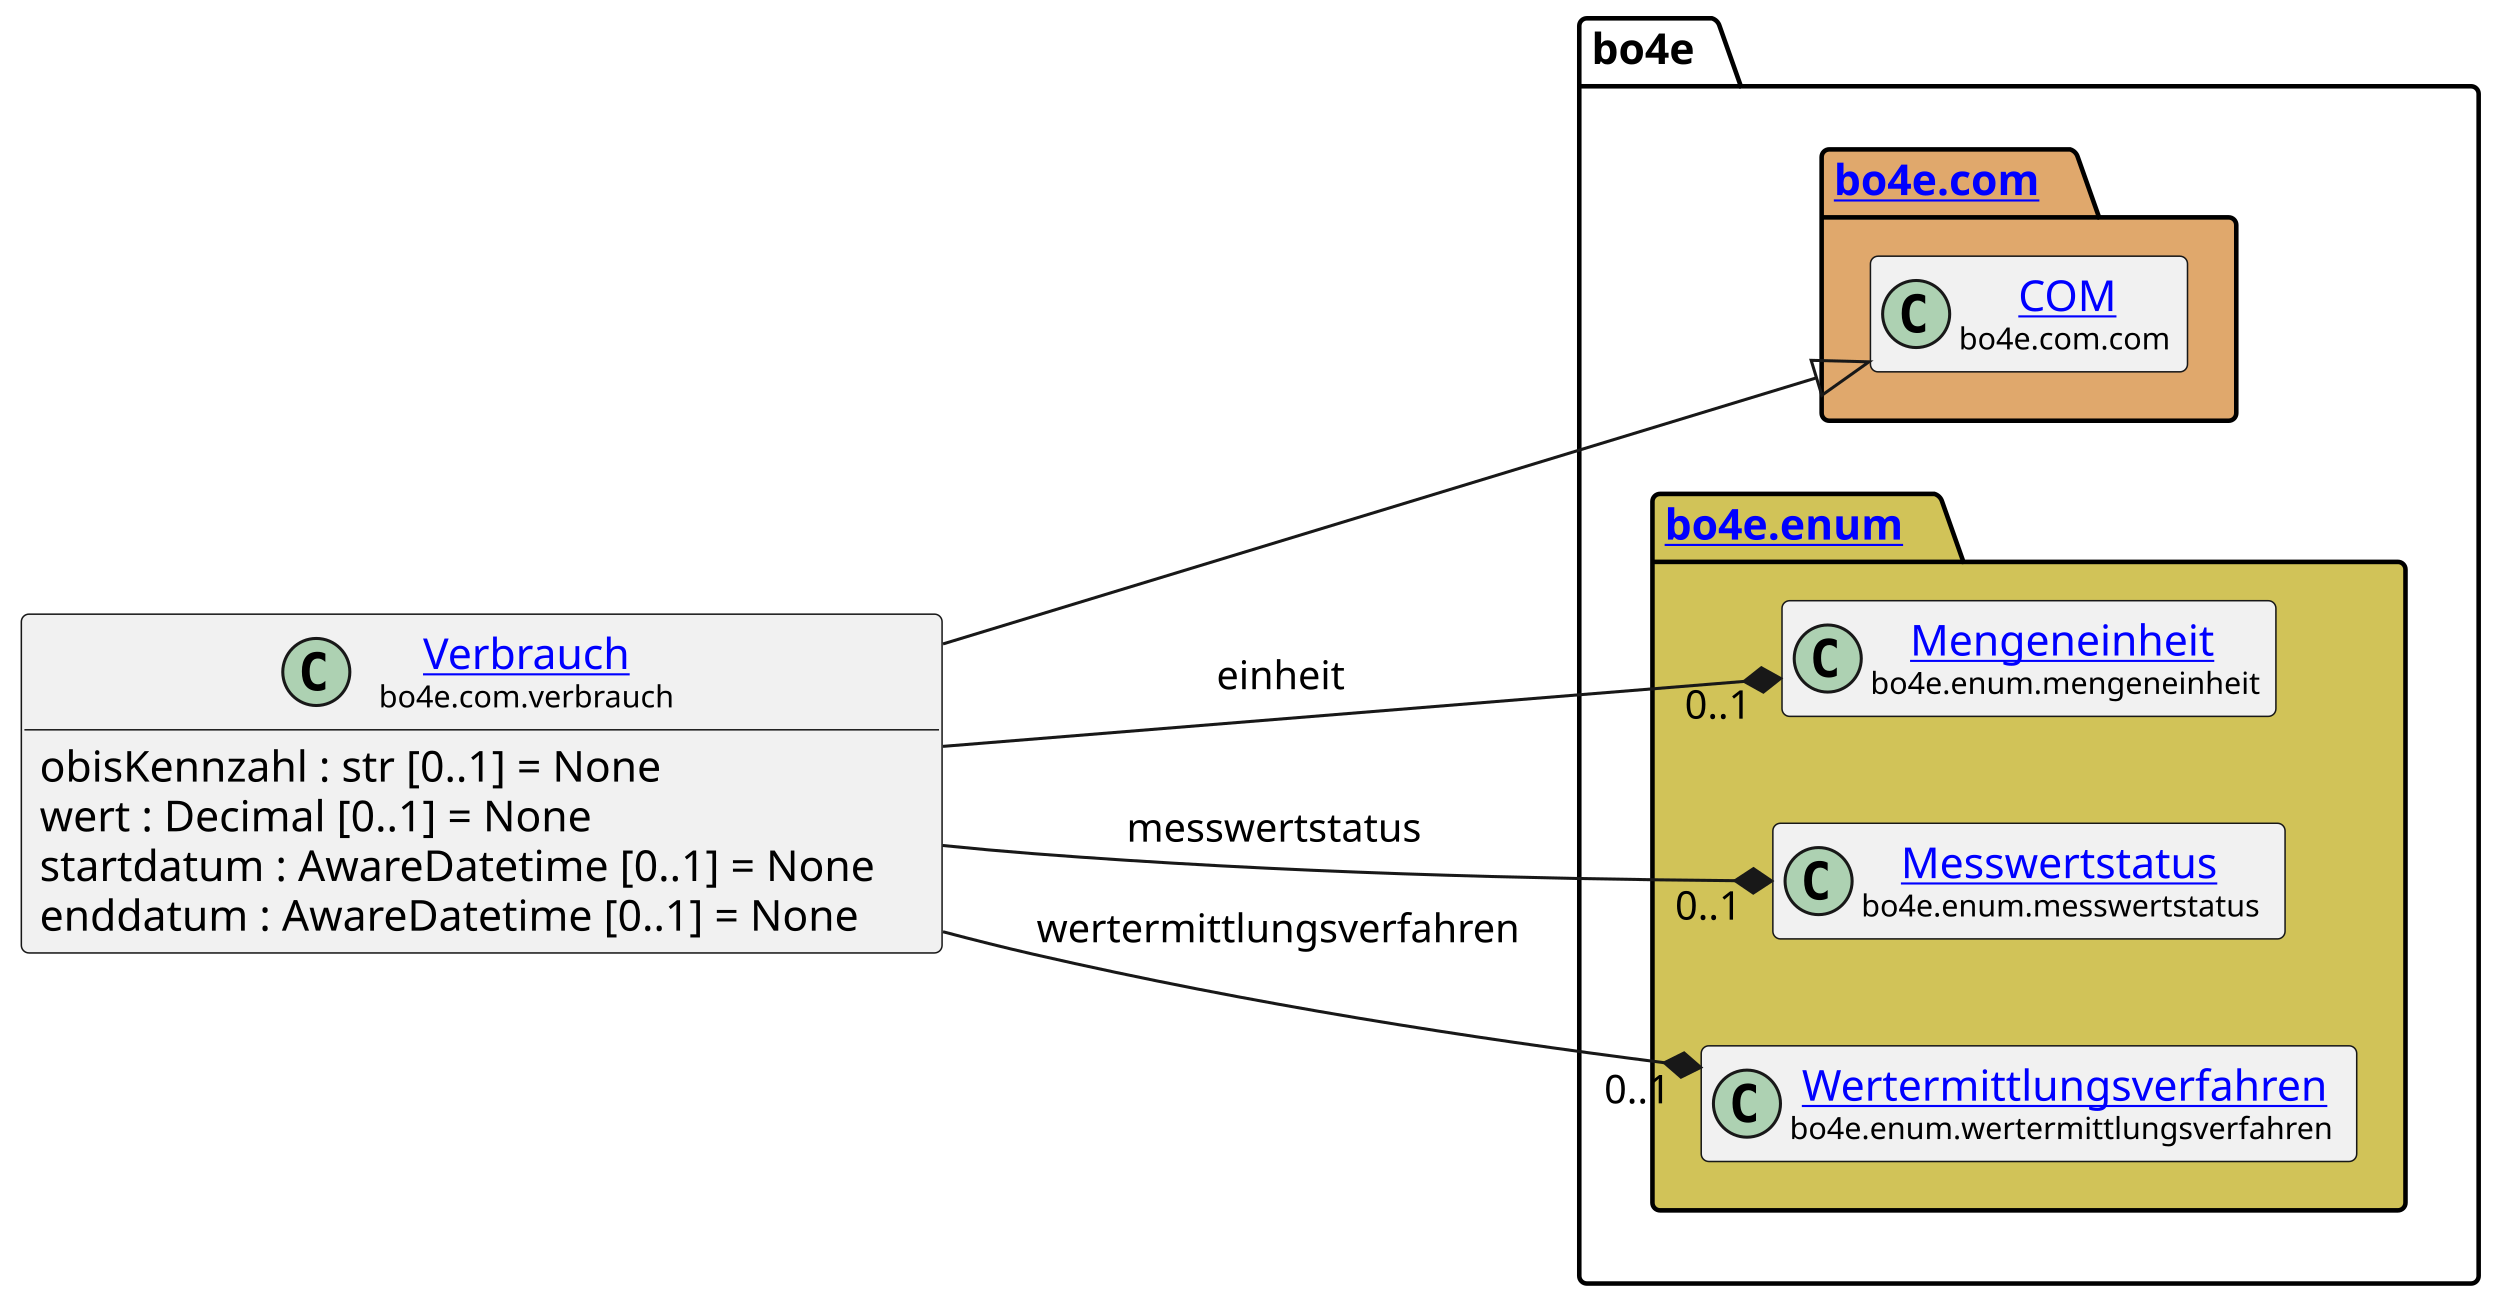
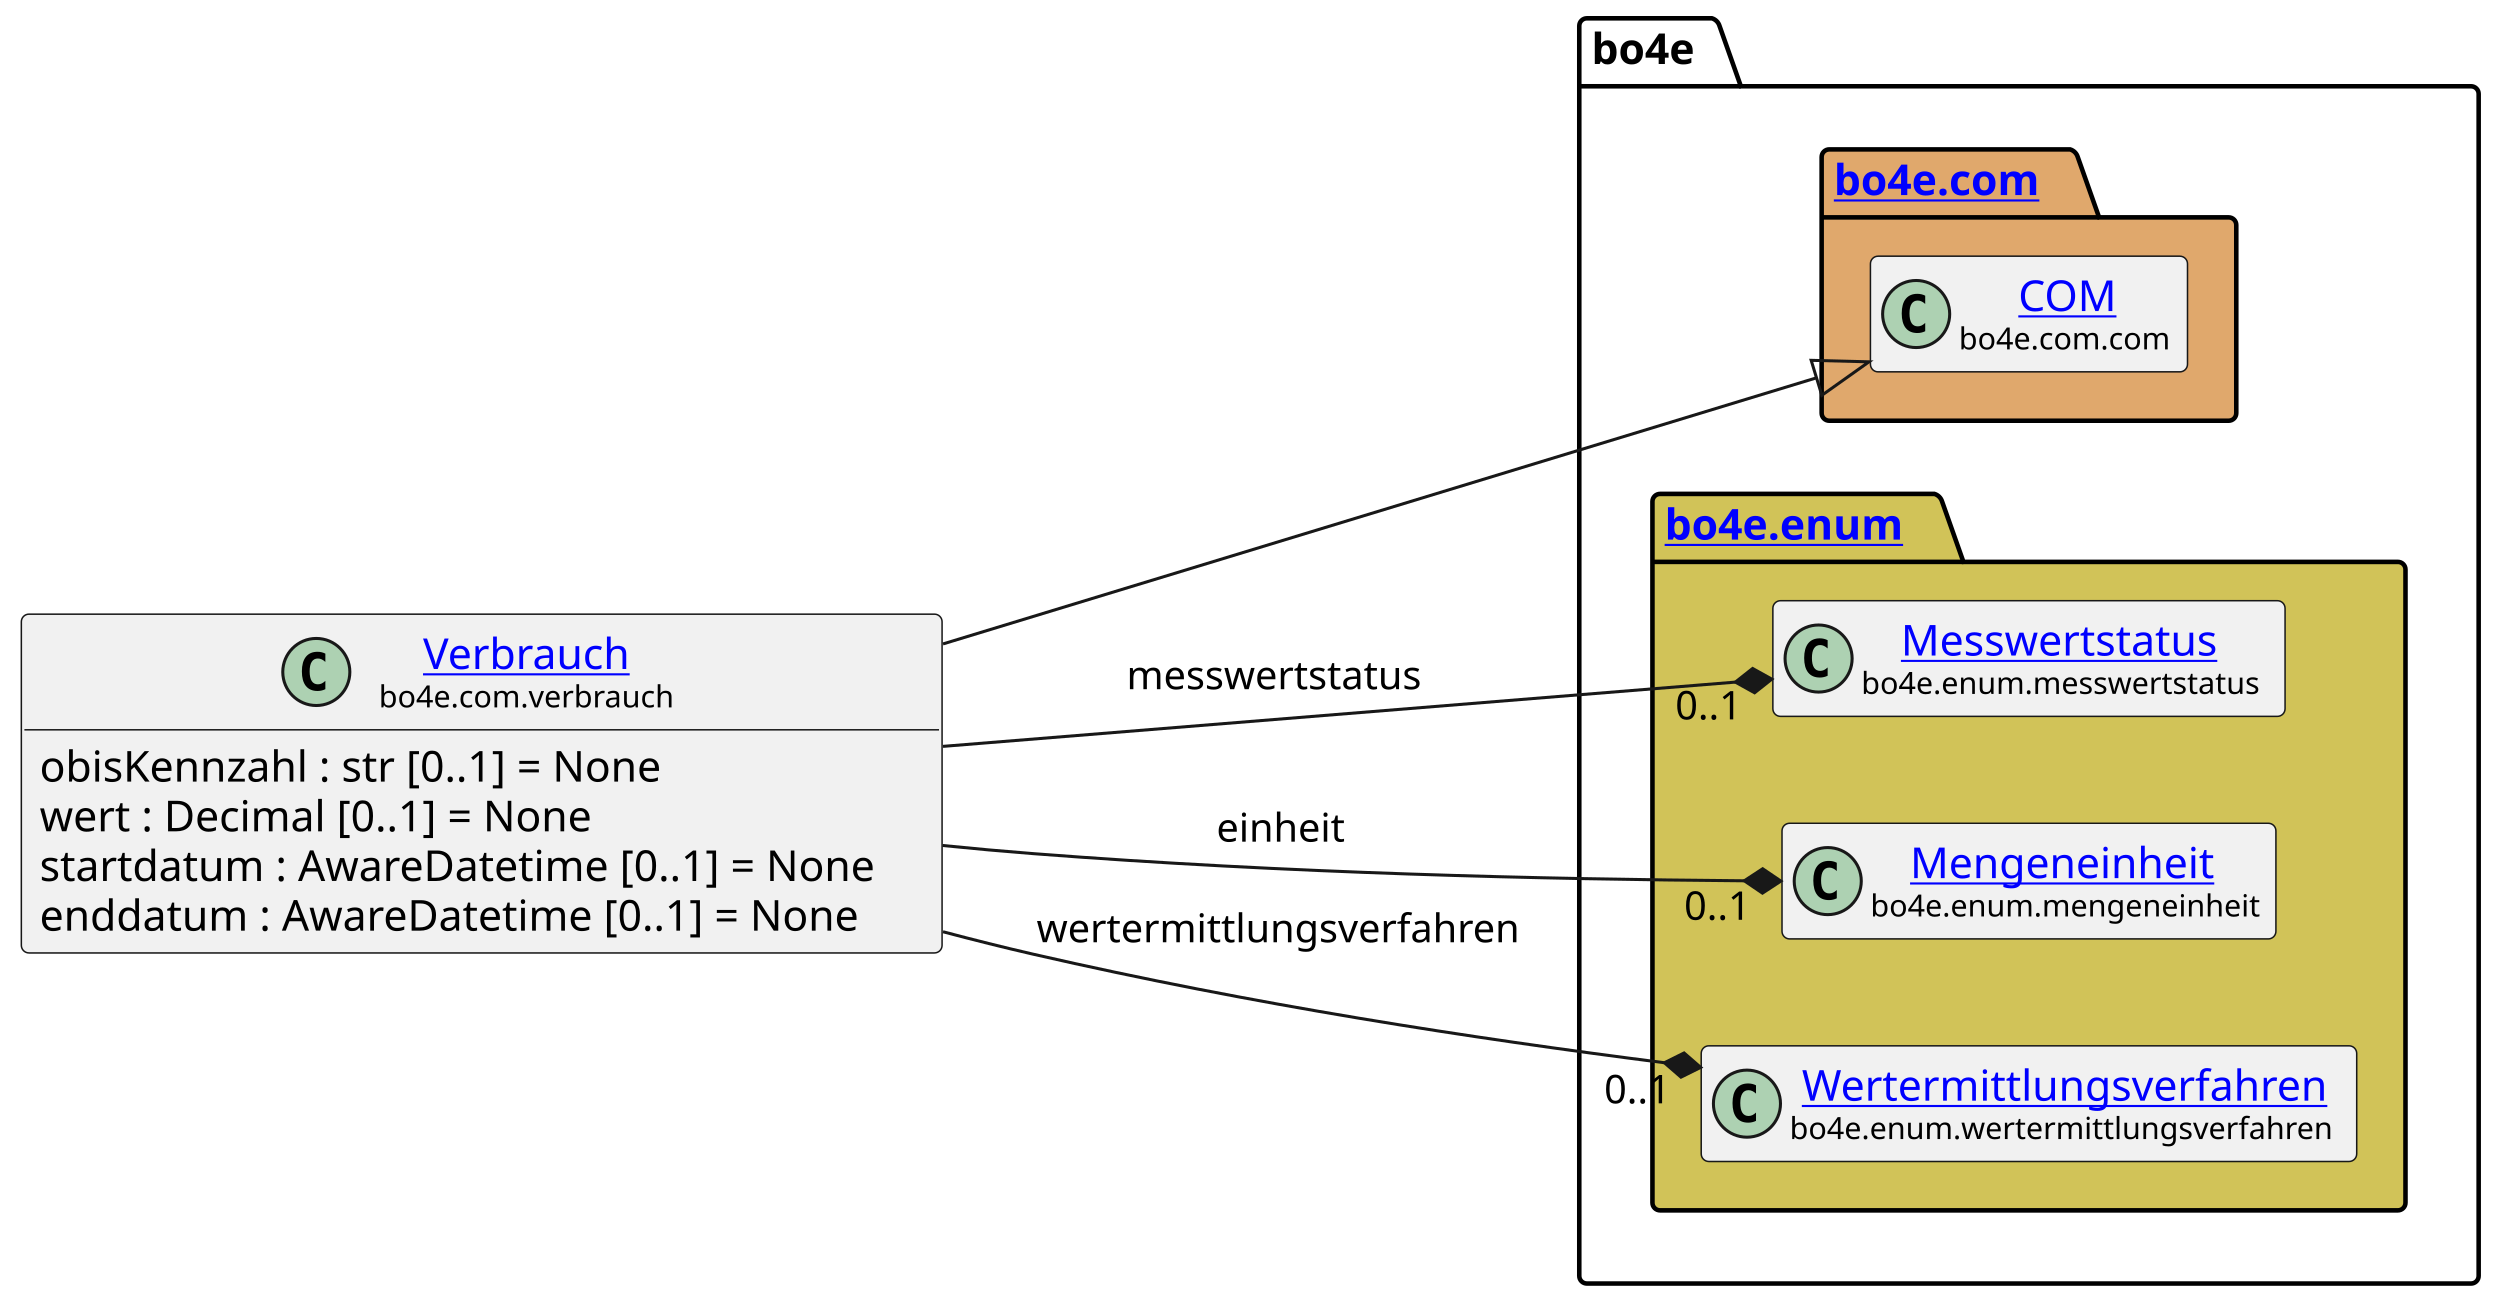
<svg xmlns="http://www.w3.org/2000/svg" xmlns:xlink="http://www.w3.org/1999/xlink" contentStyleType="text/css" height="428px" preserveAspectRatio="none" style="width:820px;height:428px;background:#FFFFFF;" version="1.1" viewBox="0 0 820 428" width="820px" zoomAndPan="magnify">
  <defs />
  <g>
    <g id="cluster_bo4e">
      <path d="M520.5,6 L561.5,6 A3.75,3.75 0 0 1 564,8.5 L571,28.297 L810.5,28.297 A2.5,2.5 0 0 1 813,30.797 L813,418.5 A2.5,2.5 0 0 1 810.5,421 L520.5,421 A2.5,2.5 0 0 1 518,418.5 L518,8.5 A2.5,2.5 0 0 1 520.5,6 " fill="none" style="stroke:#000000;stroke-width:1.5;" />
      <line style="stroke:#000000;stroke-width:1.5;" x1="518" x2="571" y1="28.297" y2="28.297" />
      <text fill="#000000" font-family="sans-serif" font-size="14" font-weight="bold" lengthAdjust="spacing" textLength="40" x="522" y="20.995">bo4e</text>
    </g>
    <g id="cluster_com">
      <path d="M600,49 L679,49 A3.75,3.75 0 0 1 681.5,51.5 L688.5,71.297 L731,71.297 A2.5,2.5 0 0 1 733.5,73.797 L733.5,135.5 A2.5,2.5 0 0 1 731,138 L600,138 A2.5,2.5 0 0 1 597.5,135.5 L597.5,51.5 A2.5,2.5 0 0 1 600,49 " fill="#E0A86C" style="stroke:#000000;stroke-width:1.5;" />
      <line style="stroke:#000000;stroke-width:1.5;" x1="597.5" x2="688.5" y1="71.297" y2="71.297" />
      <a href="https://bo4e.github.io/BO4E-python/latest/api/bo4e.com.html" target="_top" title="https://bo4e.github.io/BO4E-python/latest/api/bo4e.com.html" xlink:actuate="onRequest" xlink:href="https://bo4e.github.io/BO4E-python/latest/api/bo4e.com.html" xlink:show="new" xlink:title="https://bo4e.github.io/BO4E-python/latest/api/bo4e.com.html" xlink:type="simple">
        <text fill="#0000FF" font-family="sans-serif" font-size="14" font-weight="bold" lengthAdjust="spacing" text-decoration="underline" textLength="78" x="601.5" y="63.995">bo4e.com</text>
      </a>
    </g>
    <g id="cluster_enum">
      <path d="M544.5,162 L634.5,162 A3.75,3.75 0 0 1 637,164.5 L644,184.297 L786.5,184.297 A2.5,2.5 0 0 1 789,186.797 L789,394.5 A2.5,2.5 0 0 1 786.5,397 L544.5,397 A2.5,2.5 0 0 1 542,394.5 L542,164.5 A2.5,2.5 0 0 1 544.5,162 " fill="#D1C358" style="stroke:#000000;stroke-width:1.5;" />
      <line style="stroke:#000000;stroke-width:1.5;" x1="542" x2="644" y1="184.297" y2="184.297" />
      <a href="https://bo4e.github.io/BO4E-python/latest/api/bo4e.enum.html" target="_top" title="https://bo4e.github.io/BO4E-python/latest/api/bo4e.enum.html" xlink:actuate="onRequest" xlink:href="https://bo4e.github.io/BO4E-python/latest/api/bo4e.enum.html" xlink:show="new" xlink:title="https://bo4e.github.io/BO4E-python/latest/api/bo4e.enum.html" xlink:type="simple">
        <text fill="#0000FF" font-family="sans-serif" font-size="14" font-weight="bold" lengthAdjust="spacing" text-decoration="underline" textLength="89" x="546" y="176.995">bo4e.enum</text>
      </a>
    </g>
    <g id="elem_COM">
      <rect codeLine="11" fill="#F1F1F1" height="37.938" id="COM" rx="2.5" ry="2.5" style="stroke:#181818;stroke-width:0.5;" width="104" x="613.5" y="84.03" />
      <ellipse cx="628.5" cy="102.999" fill="#ADD1B2" rx="11" ry="11" style="stroke:#181818;stroke-width:1.0;" />
      <path d="M631.469,108.639 Q630.891,108.936 630.25,109.077 Q629.609,109.233 628.906,109.233 Q626.406,109.233 625.078,107.593 Q623.766,105.936 623.766,102.811 Q623.766,99.686 625.078,98.03 Q626.406,96.374 628.906,96.374 Q629.609,96.374 630.25,96.53 Q630.906,96.686 631.469,96.983 L631.469,99.702 Q630.844,99.124 630.25,98.858 Q629.656,98.577 629.031,98.577 Q627.688,98.577 627,99.655 Q626.312,100.718 626.312,102.811 Q626.312,104.905 627,105.983 Q627.688,107.046 629.031,107.046 Q629.656,107.046 630.25,106.78 Q630.844,106.499 631.469,105.921 L631.469,108.639 Z " fill="#000000" />
      <a href="https://bo4e.github.io/BO4E-python/latest/api/bo4e.com.html#bo4e.com.com.COM" target="_top" title="https://bo4e.github.io/BO4E-python/latest/api/bo4e.com.html#bo4e.com.com.COM" xlink:actuate="onRequest" xlink:href="https://bo4e.github.io/BO4E-python/latest/api/bo4e.com.html#bo4e.com.com.COM" xlink:show="new" xlink:title="https://bo4e.github.io/BO4E-python/latest/api/bo4e.com.html#bo4e.com.com.COM" xlink:type="simple">
        <text fill="#0000FF" font-family="sans-serif" font-size="14" lengthAdjust="spacing" text-decoration="underline" textLength="33" x="662" y="102.025">COM</text>
      </a>
      <text fill="#000000" font-family="sans-serif" font-size="10" lengthAdjust="spacing" textLength="72" x="642.5" y="114.609">bo4e.com.com</text>
    </g>
+     <g id="elem_Messwertstatus">
+       <rect codeLine="14" fill="#F1F1F1" height="37.938" id="Messwertstatus" rx="2.5" ry="2.5" style="stroke:#181818;stroke-width:0.5;" width="168" x="581.5" y="197.03" />
+       <ellipse cx="596.5" cy="215.999" fill="#ADD1B2" rx="11" ry="11" style="stroke:#181818;stroke-width:1.0;" />
+       <path d="M599.469,221.639 Q598.891,221.936 598.25,222.077 Q597.609,222.233 596.906,222.233 Q594.406,222.233 593.078,220.593 Q591.766,218.936 591.766,215.811 Q591.766,212.686 593.078,211.03 Q594.406,209.374 596.906,209.374 Q597.609,209.374 598.25,209.53 Q598.906,209.686 599.469,209.983 L599.469,212.702 Q598.844,212.124 598.25,211.858 Q597.656,211.577 597.031,211.577 Q595.688,211.577 595,212.655 Q594.312,213.718 594.312,215.811 Q594.312,217.905 595,218.983 Q595.688,220.046 597.031,220.046 Q597.656,220.046 598.25,219.78 Q598.844,219.499 599.469,218.921 L599.469,221.639 Z " fill="#000000" />
+       <a href="https://bo4e.github.io/BO4E-python/latest/api/bo4e.enum.html#bo4e.enum.messwertstatus.Messwertstatus" target="_top" title="https://bo4e.github.io/BO4E-python/latest/api/bo4e.enum.html#bo4e.enum.messwertstatus.Messwertstatus" xlink:actuate="onRequest" xlink:href="https://bo4e.github.io/BO4E-python/latest/api/bo4e.enum.html#bo4e.enum.messwertstatus.Messwertstatus" xlink:show="new" xlink:title="https://bo4e.github.io/BO4E-python/latest/api/bo4e.enum.html#bo4e.enum.messwertstatus.Messwertstatus" xlink:type="simple">
+         <text fill="#0000FF" font-family="sans-serif" font-size="14" lengthAdjust="spacing" text-decoration="underline" textLength="110" x="623.5" y="215.025">Messwertstatus</text>
+       </a>
+       <text fill="#000000" font-family="sans-serif" font-size="10" lengthAdjust="spacing" textLength="136" x="610.5" y="227.609">bo4e.enum.messwertstatus</text>
+     </g>
    <g id="elem_Mengeneinheit">
-       <rect codeLine="14" fill="#F1F1F1" height="37.938" id="Mengeneinheit" rx="2.5" ry="2.5" style="stroke:#181818;stroke-width:0.5;" width="162" x="584.5" y="197.03" />
-       <ellipse cx="599.5" cy="215.999" fill="#ADD1B2" rx="11" ry="11" style="stroke:#181818;stroke-width:1.0;" />
-       <path d="M602.469,221.639 Q601.891,221.936 601.25,222.077 Q600.609,222.233 599.906,222.233 Q597.406,222.233 596.078,220.593 Q594.766,218.936 594.766,215.811 Q594.766,212.686 596.078,211.03 Q597.406,209.374 599.906,209.374 Q600.609,209.374 601.25,209.53 Q601.906,209.686 602.469,209.983 L602.469,212.702 Q601.844,212.124 601.25,211.858 Q600.656,211.577 600.031,211.577 Q598.688,211.577 598,212.655 Q597.312,213.718 597.312,215.811 Q597.312,217.905 598,218.983 Q598.688,220.046 600.031,220.046 Q600.656,220.046 601.25,219.78 Q601.844,219.499 602.469,218.921 L602.469,221.639 Z " fill="#000000" />
+       <rect codeLine="15" fill="#F1F1F1" height="37.938" id="Mengeneinheit" rx="2.5" ry="2.5" style="stroke:#181818;stroke-width:0.5;" width="162" x="584.5" y="270.03" />
+       <ellipse cx="599.5" cy="288.999" fill="#ADD1B2" rx="11" ry="11" style="stroke:#181818;stroke-width:1.0;" />
+       <path d="M602.469,294.639 Q601.891,294.936 601.25,295.077 Q600.609,295.233 599.906,295.233 Q597.406,295.233 596.078,293.592 Q594.766,291.936 594.766,288.811 Q594.766,285.686 596.078,284.03 Q597.406,282.374 599.906,282.374 Q600.609,282.374 601.25,282.53 Q601.906,282.686 602.469,282.983 L602.469,285.702 Q601.844,285.124 601.25,284.858 Q600.656,284.577 600.031,284.577 Q598.688,284.577 598,285.655 Q597.312,286.717 597.312,288.811 Q597.312,290.905 598,291.983 Q598.688,293.046 600.031,293.046 Q600.656,293.046 601.25,292.78 Q601.844,292.499 602.469,291.921 L602.469,294.639 Z " fill="#000000" />
      <a href="https://bo4e.github.io/BO4E-python/latest/api/bo4e.enum.html#bo4e.enum.mengeneinheit.Mengeneinheit" target="_top" title="https://bo4e.github.io/BO4E-python/latest/api/bo4e.enum.html#bo4e.enum.mengeneinheit.Mengeneinheit" xlink:actuate="onRequest" xlink:href="https://bo4e.github.io/BO4E-python/latest/api/bo4e.enum.html#bo4e.enum.mengeneinheit.Mengeneinheit" xlink:show="new" xlink:title="https://bo4e.github.io/BO4E-python/latest/api/bo4e.enum.html#bo4e.enum.mengeneinheit.Mengeneinheit" xlink:type="simple">
-         <text fill="#0000FF" font-family="sans-serif" font-size="14" lengthAdjust="spacing" text-decoration="underline" textLength="104" x="626.5" y="215.025">Mengeneinheit</text>
+         <text fill="#0000FF" font-family="sans-serif" font-size="14" lengthAdjust="spacing" text-decoration="underline" textLength="104" x="626.5" y="288.025">Mengeneinheit</text>
      </a>
-       <text fill="#000000" font-family="sans-serif" font-size="10" lengthAdjust="spacing" textLength="130" x="613.5" y="227.609">bo4e.enum.mengeneinheit</text>
-     </g>
-     <g id="elem_Messwertstatus">
-       <rect codeLine="15" fill="#F1F1F1" height="37.938" id="Messwertstatus" rx="2.5" ry="2.5" style="stroke:#181818;stroke-width:0.5;" width="168" x="581.5" y="270.03" />
-       <ellipse cx="596.5" cy="288.999" fill="#ADD1B2" rx="11" ry="11" style="stroke:#181818;stroke-width:1.0;" />
-       <path d="M599.469,294.639 Q598.891,294.936 598.25,295.077 Q597.609,295.233 596.906,295.233 Q594.406,295.233 593.078,293.592 Q591.766,291.936 591.766,288.811 Q591.766,285.686 593.078,284.03 Q594.406,282.374 596.906,282.374 Q597.609,282.374 598.25,282.53 Q598.906,282.686 599.469,282.983 L599.469,285.702 Q598.844,285.124 598.25,284.858 Q597.656,284.577 597.031,284.577 Q595.688,284.577 595,285.655 Q594.312,286.717 594.312,288.811 Q594.312,290.905 595,291.983 Q595.688,293.046 597.031,293.046 Q597.656,293.046 598.25,292.78 Q598.844,292.499 599.469,291.921 L599.469,294.639 Z " fill="#000000" />
-       <a href="https://bo4e.github.io/BO4E-python/latest/api/bo4e.enum.html#bo4e.enum.messwertstatus.Messwertstatus" target="_top" title="https://bo4e.github.io/BO4E-python/latest/api/bo4e.enum.html#bo4e.enum.messwertstatus.Messwertstatus" xlink:actuate="onRequest" xlink:href="https://bo4e.github.io/BO4E-python/latest/api/bo4e.enum.html#bo4e.enum.messwertstatus.Messwertstatus" xlink:show="new" xlink:title="https://bo4e.github.io/BO4E-python/latest/api/bo4e.enum.html#bo4e.enum.messwertstatus.Messwertstatus" xlink:type="simple">
-         <text fill="#0000FF" font-family="sans-serif" font-size="14" lengthAdjust="spacing" text-decoration="underline" textLength="110" x="623.5" y="288.025">Messwertstatus</text>
-       </a>
-       <text fill="#000000" font-family="sans-serif" font-size="10" lengthAdjust="spacing" textLength="136" x="610.5" y="300.609">bo4e.enum.messwertstatus</text>
+       <text fill="#000000" font-family="sans-serif" font-size="10" lengthAdjust="spacing" textLength="130" x="613.5" y="300.609">bo4e.enum.mengeneinheit</text>
    </g>
    <g id="elem_Wertermittlungsverfahren">
      <rect codeLine="16" fill="#F1F1F1" height="37.938" id="Wertermittlungsverfahren" rx="2.5" ry="2.5" style="stroke:#181818;stroke-width:0.5;" width="215" x="558" y="343.03" />
      <ellipse cx="573" cy="361.999" fill="#ADD1B2" rx="11" ry="11" style="stroke:#181818;stroke-width:1.0;" />
      <path d="M575.969,367.639 Q575.391,367.936 574.75,368.077 Q574.109,368.233 573.406,368.233 Q570.906,368.233 569.578,366.592 Q568.266,364.936 568.266,361.811 Q568.266,358.686 569.578,357.03 Q570.906,355.374 573.406,355.374 Q574.109,355.374 574.75,355.53 Q575.406,355.686 575.969,355.983 L575.969,358.702 Q575.344,358.124 574.75,357.858 Q574.156,357.577 573.531,357.577 Q572.188,357.577 571.5,358.655 Q570.812,359.717 570.812,361.811 Q570.812,363.905 571.5,364.983 Q572.188,366.046 573.531,366.046 Q574.156,366.046 574.75,365.78 Q575.344,365.499 575.969,364.921 L575.969,367.639 Z " fill="#000000" />
      <a href="https://bo4e.github.io/BO4E-python/latest/api/bo4e.enum.html#bo4e.enum.wertermittlungsverfahren.Wertermittlungsverfahren" target="_top" title="https://bo4e.github.io/BO4E-python/latest/api/bo4e.enum.html#bo4e.enum.wertermittlungsverfahren.Wertermittlungsverfahren" xlink:actuate="onRequest" xlink:href="https://bo4e.github.io/BO4E-python/latest/api/bo4e.enum.html#bo4e.enum.wertermittlungsverfahren.Wertermittlungsverfahren" xlink:show="new" xlink:title="https://bo4e.github.io/BO4E-python/latest/api/bo4e.enum.html#bo4e.enum.wertermittlungsverfahren.Wertermittlungsverfahren" xlink:type="simple">
        <text fill="#0000FF" font-family="sans-serif" font-size="14" lengthAdjust="spacing" text-decoration="underline" textLength="175" x="591" y="361.025">Wertermittlungsverfahren</text>
      </a>
      <text fill="#000000" font-family="sans-serif" font-size="10" lengthAdjust="spacing" textLength="183" x="587" y="373.609">bo4e.enum.wertermittlungsverfahren</text>
    </g>
    <g id="elem_Verbrauch">
      <rect codeLine="3" fill="#F1F1F1" height="111.125" id="Verbrauch" rx="2.5" ry="2.5" style="stroke:#181818;stroke-width:0.5;" width="302" x="7" y="201.44" />
      <ellipse cx="103.75" cy="220.409" fill="#ADD1B2" rx="11" ry="11" style="stroke:#181818;stroke-width:1.0;" />
      <path d="M106.719,226.049 Q106.141,226.346 105.5,226.487 Q104.859,226.643 104.156,226.643 Q101.656,226.643 100.328,225.002 Q99.016,223.346 99.016,220.221 Q99.016,217.096 100.328,215.44 Q101.656,213.784 104.156,213.784 Q104.859,213.784 105.5,213.94 Q106.156,214.096 106.719,214.393 L106.719,217.112 Q106.094,216.534 105.5,216.268 Q104.906,215.987 104.281,215.987 Q102.938,215.987 102.25,217.065 Q101.562,218.127 101.562,220.221 Q101.562,222.315 102.25,223.393 Q102.938,224.456 104.281,224.456 Q104.906,224.456 105.5,224.19 Q106.094,223.909 106.719,223.331 L106.719,226.049 Z " fill="#000000" />
      <a href="https://bo4e.github.io/BO4E-python/latest/api/bo4e.com.html#bo4e.com.verbrauch.Verbrauch" target="_top" title="https://bo4e.github.io/BO4E-python/latest/api/bo4e.com.html#bo4e.com.verbrauch.Verbrauch" xlink:actuate="onRequest" xlink:href="https://bo4e.github.io/BO4E-python/latest/api/bo4e.com.html#bo4e.com.verbrauch.Verbrauch" xlink:show="new" xlink:title="https://bo4e.github.io/BO4E-python/latest/api/bo4e.com.html#bo4e.com.verbrauch.Verbrauch" xlink:type="simple">
        <text fill="#0000FF" font-family="sans-serif" font-size="14" lengthAdjust="spacing" text-decoration="underline" textLength="71" x="138.75" y="219.435">Verbrauch</text>
      </a>
      <text fill="#000000" font-family="sans-serif" font-size="10" lengthAdjust="spacing" textLength="100" x="124.25" y="232.019">bo4e.com.verbrauch</text>
      <line style="stroke:#181818;stroke-width:0.5;" x1="8" x2="308" y1="239.377" y2="239.377" />
      <text fill="#000000" font-family="sans-serif" font-size="14" lengthAdjust="spacing" textLength="221" x="13" y="256.373">obisKennzahl : str [0..1] = None</text>
      <text fill="#000000" font-family="sans-serif" font-size="14" lengthAdjust="spacing" textLength="195" x="13" y="272.67">wert : Decimal [0..1] = None</text>
      <text fill="#000000" font-family="sans-serif" font-size="14" lengthAdjust="spacing" textLength="290" x="13" y="288.966">startdatum : AwareDatetime [0..1] = None</text>
      <text fill="#000000" font-family="sans-serif" font-size="14" lengthAdjust="spacing" textLength="286" x="13" y="305.263">enddatum : AwareDatetime [0..1] = None</text>
    </g>
    <g id="link_Verbrauch_COM">
      <path codeLine="19" d="M309.3,211.21 C412.18,179.87 525.101,145.465 595.811,123.925 " fill="none" id="Verbrauch-to-COM" style="stroke:#181818;stroke-width:1.0;" />
      <polygon fill="none" points="613.03,118.68,594.063,118.186,597.56,129.665,613.03,118.68" style="stroke:#181818;stroke-width:1.0;" />
    </g>
    <g id="link_Verbrauch_Wertermittlungsverfahren">
      <path codeLine="20" d="M309.3,305.61 C319.31,308.27 329.27,310.77 339,313 C411.27,329.58 481.997,340.42 545.917,348.58 " fill="none" id="Verbrauch-to-Wertermittlungsverfahren" style="stroke:#181818;stroke-width:1.0;" />
      <polygon fill="#181818" points="557.82,350.1,552.375,345.372,545.917,348.58,551.362,353.308,557.82,350.1" style="stroke:#181818;stroke-width:1.0;" />
      <text fill="#000000" font-family="sans-serif" font-size="13" lengthAdjust="spacing" textLength="161" x="340" y="309.067">wertermittlungsverfahren</text>
      <text fill="#000000" font-family="sans-serif" font-size="13" lengthAdjust="spacing" textLength="24" x="526.153" y="361.889">0..1</text>
    </g>
    <g id="link_Verbrauch_Mengeneinheit">
-       <path codeLine="21" d="M309.3,244.81 C399.37,237.5 498.379,229.469 572.069,223.499 " fill="none" id="Verbrauch-to-Mengeneinheit" style="stroke:#181818;stroke-width:1.0;" />
-       <polygon fill="#181818" points="584.03,222.53,577.727,219.028,572.069,223.499,578.373,227.001,584.03,222.53" style="stroke:#181818;stroke-width:1.0;" />
-       <text fill="#000000" font-family="sans-serif" font-size="13" lengthAdjust="spacing" textLength="43" x="399" y="226.067">einheit</text>
-       <text fill="#000000" font-family="sans-serif" font-size="13" lengthAdjust="spacing" textLength="24" x="552.582" y="235.72">0..1</text>
+       <path codeLine="21" d="M309.16,277.32 C319.24,278.34 329.26,279.25 339,280 C422.42,286.47 506.17,288.362 572.12,288.902 " fill="none" id="Verbrauch-to-Mengeneinheit" style="stroke:#181818;stroke-width:1.0;" />
+       <polygon fill="#181818" points="584.12,289,578.153,284.951,572.12,288.902,578.087,292.951,584.12,289" style="stroke:#181818;stroke-width:1.0;" />
+       <text fill="#000000" font-family="sans-serif" font-size="13" lengthAdjust="spacing" textLength="43" x="399" y="276.067">einheit</text>
+       <text fill="#000000" font-family="sans-serif" font-size="13" lengthAdjust="spacing" textLength="24" x="552.387" y="301.694">0..1</text>
    </g>
    <g id="link_Verbrauch_Messwertstatus">
-       <path codeLine="22" d="M309.16,277.32 C319.24,278.34 329.26,279.25 339,280 C421.15,286.37 503.27,288.296 569.1,288.866 " fill="none" id="Verbrauch-to-Messwertstatus" style="stroke:#181818;stroke-width:1.0;" />
-       <polygon fill="#181818" points="581.1,288.97,575.135,284.918,569.1,288.866,575.066,292.918,581.1,288.97" style="stroke:#181818;stroke-width:1.0;" />
-       <text fill="#000000" font-family="sans-serif" font-size="13" lengthAdjust="spacing" textLength="102" x="369.5" y="276.067">messwertstatus</text>
-       <text fill="#000000" font-family="sans-serif" font-size="13" lengthAdjust="spacing" textLength="24" x="549.418" y="301.638">0..1</text>
+       <path codeLine="22" d="M309.3,244.81 C398.21,237.6 495.519,229.711 569.199,223.731 " fill="none" id="Verbrauch-to-Messwertstatus" style="stroke:#181818;stroke-width:1.0;" />
+       <polygon fill="#181818" points="581.16,222.76,574.856,219.258,569.199,223.731,575.503,227.232,581.16,222.76" style="stroke:#181818;stroke-width:1.0;" />
+       <text fill="#000000" font-family="sans-serif" font-size="13" lengthAdjust="spacing" textLength="102" x="369.5" y="226.067">messwertstatus</text>
+       <text fill="#000000" font-family="sans-serif" font-size="13" lengthAdjust="spacing" textLength="24" x="549.483" y="235.969">0..1</text>
    </g>
  </g>
</svg>
